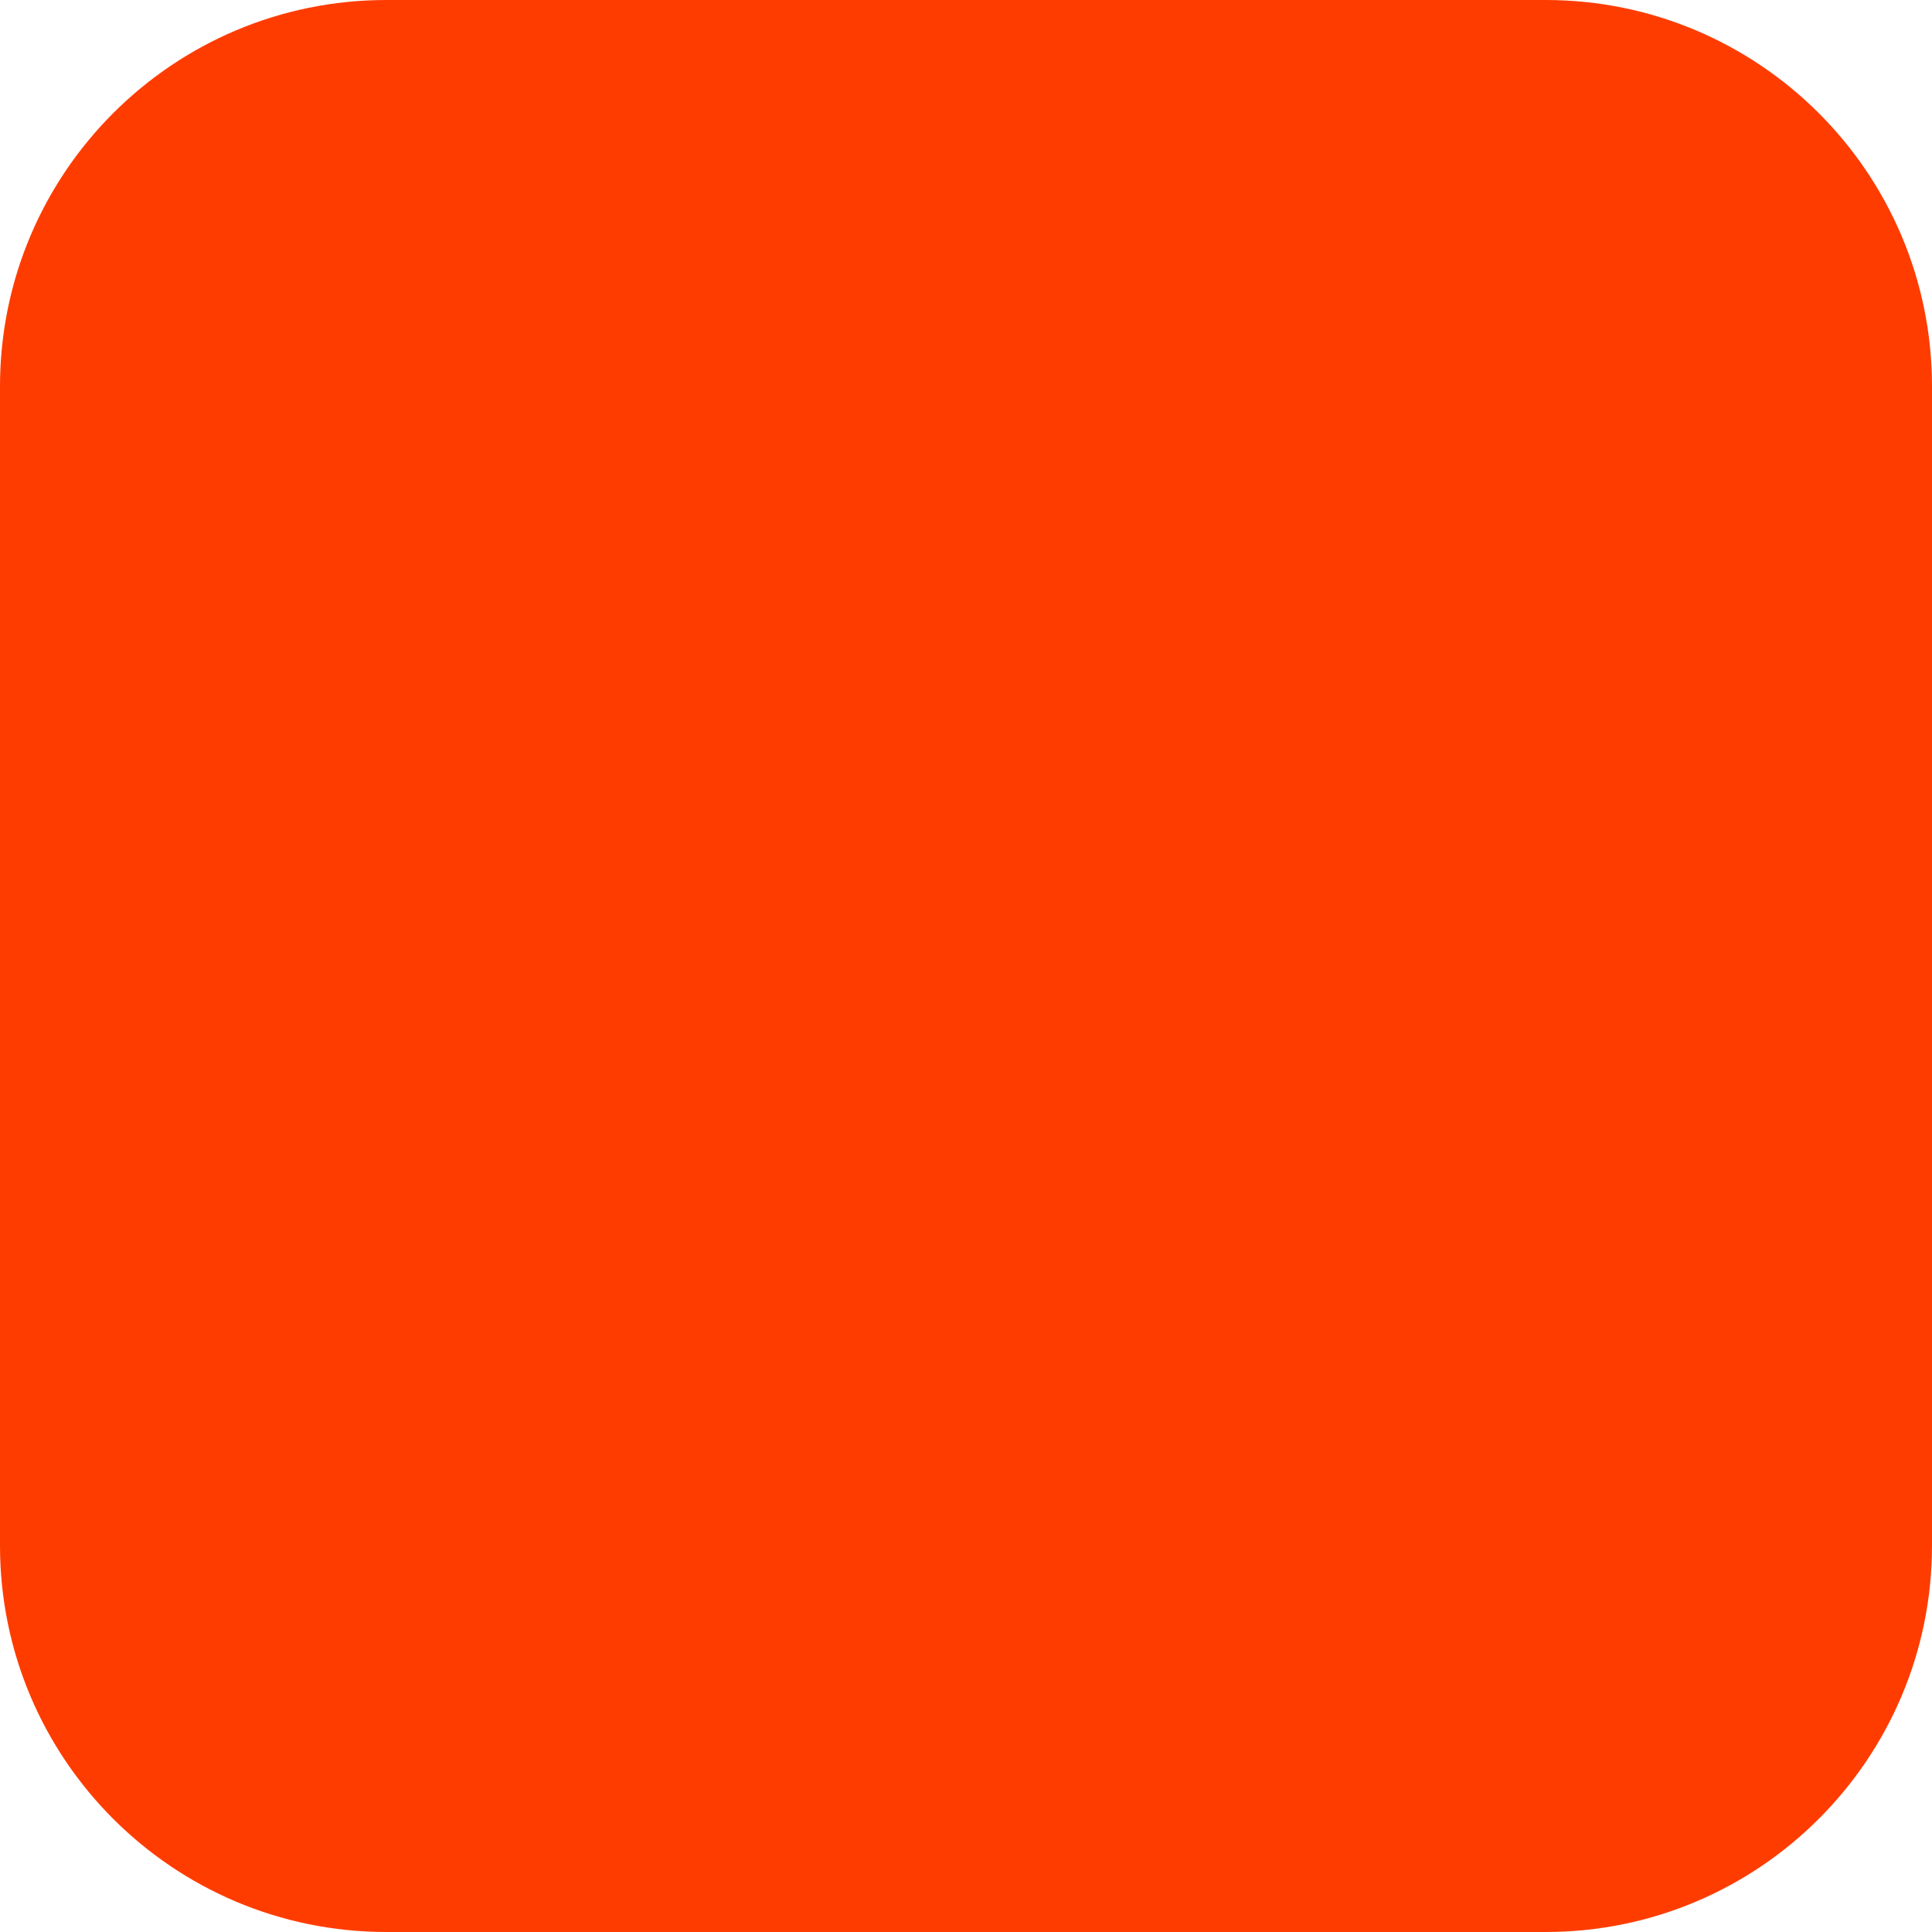
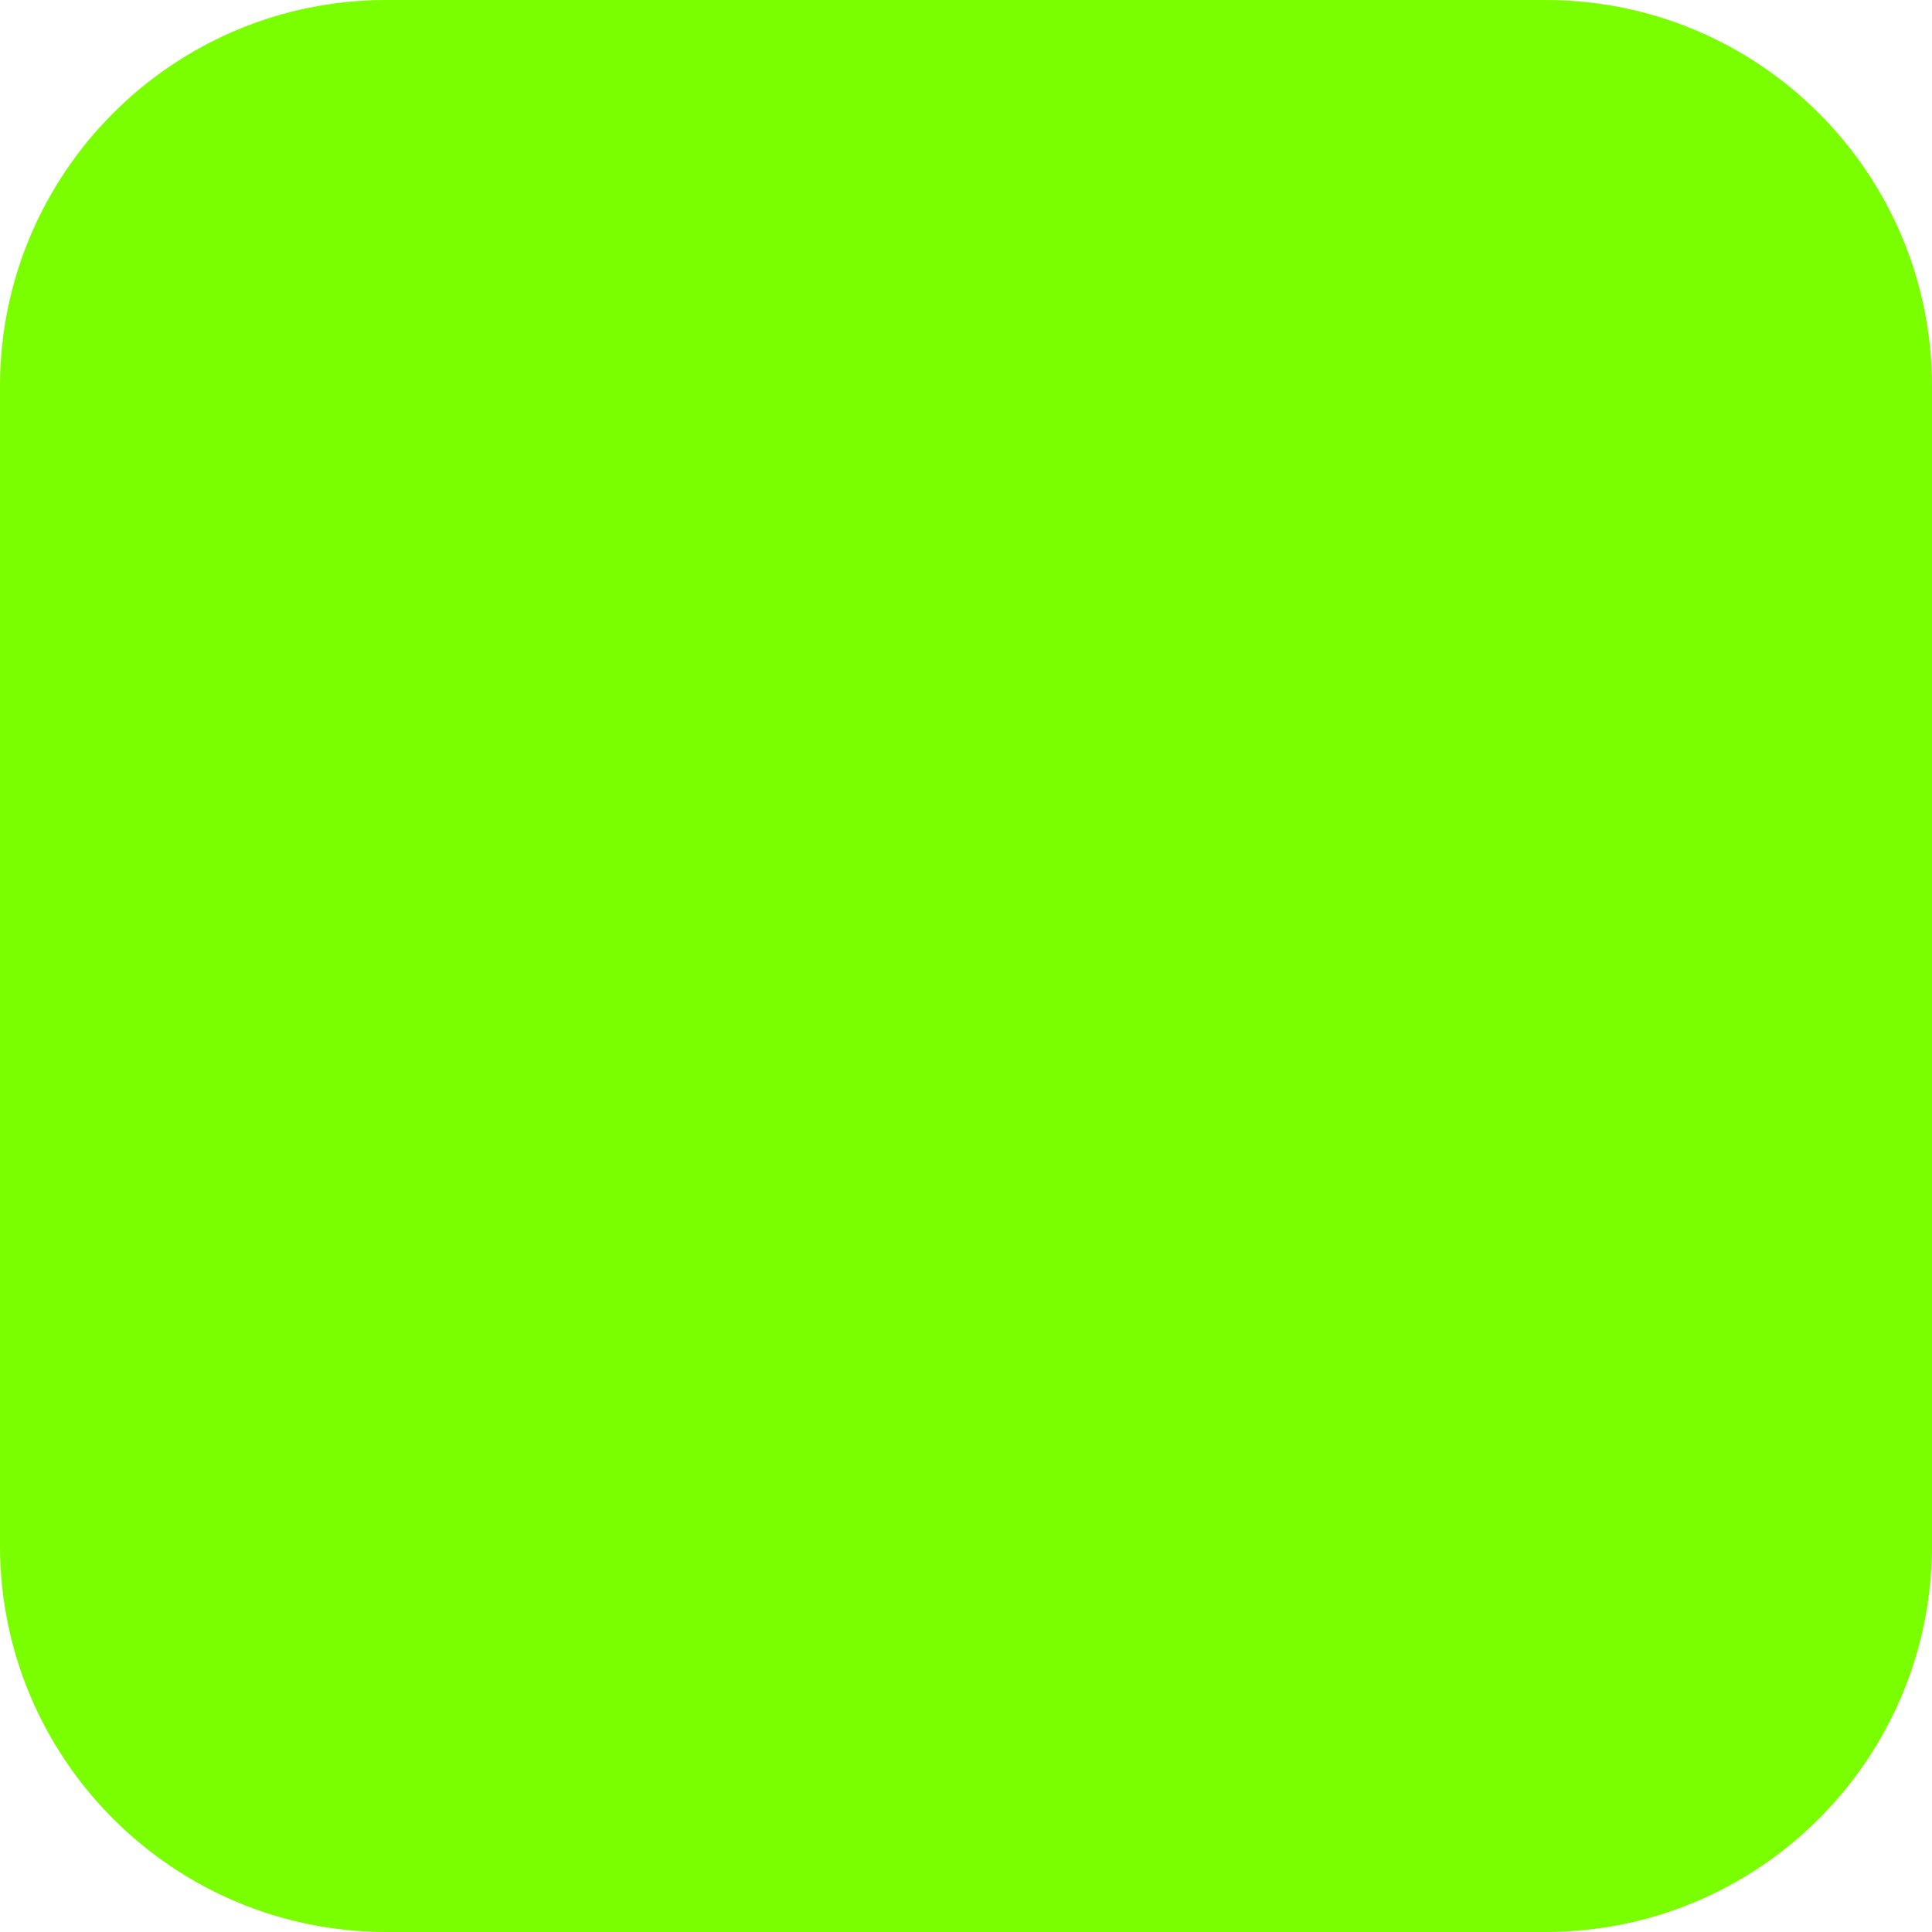
<svg xmlns="http://www.w3.org/2000/svg" width="180" height="180" viewBox="0 0 180 180" fill="none">
-   <rect width="180" height="180" rx="36" fill="#FF3C00" />
+   <rect width="180" height="180" rx="36" fill="#7AFF00" />
</svg>
